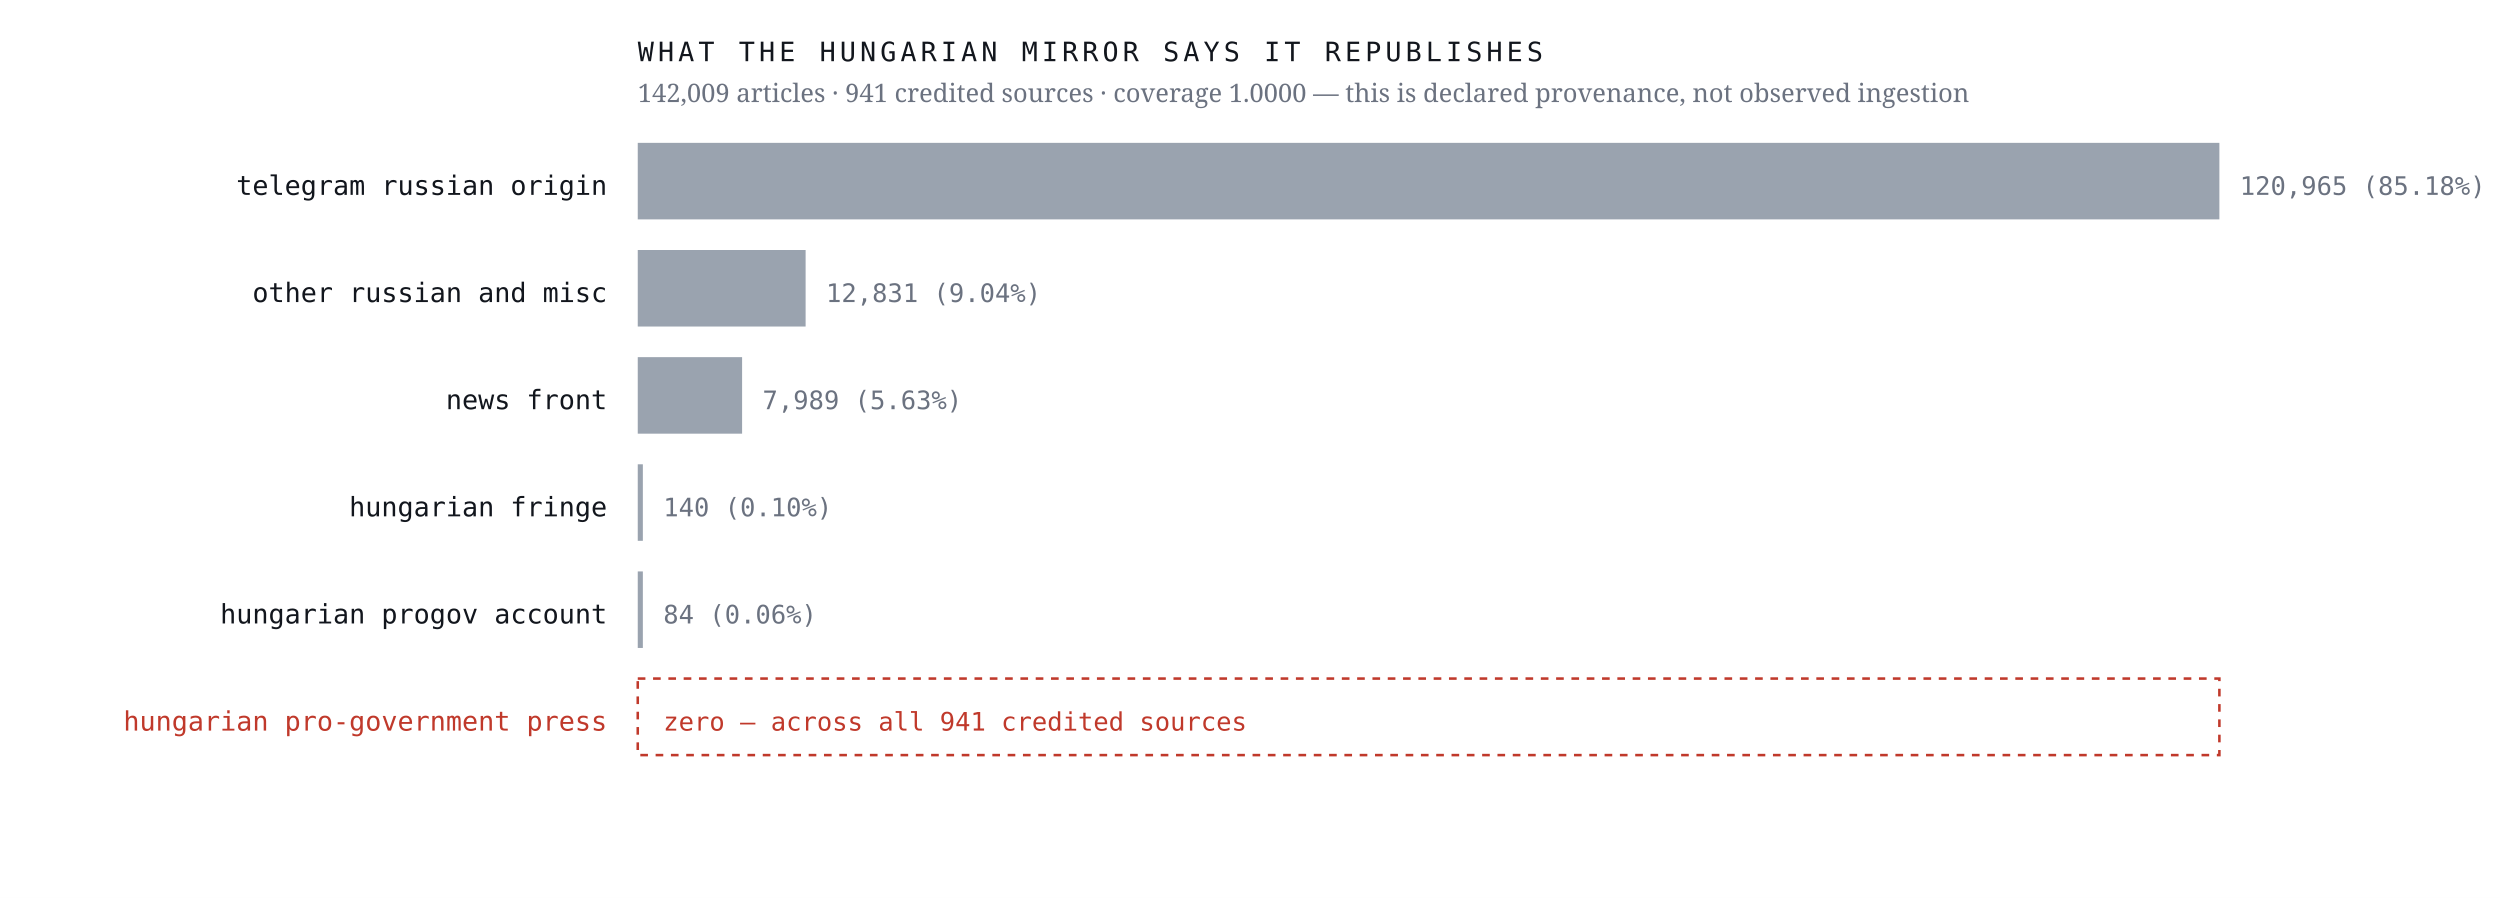
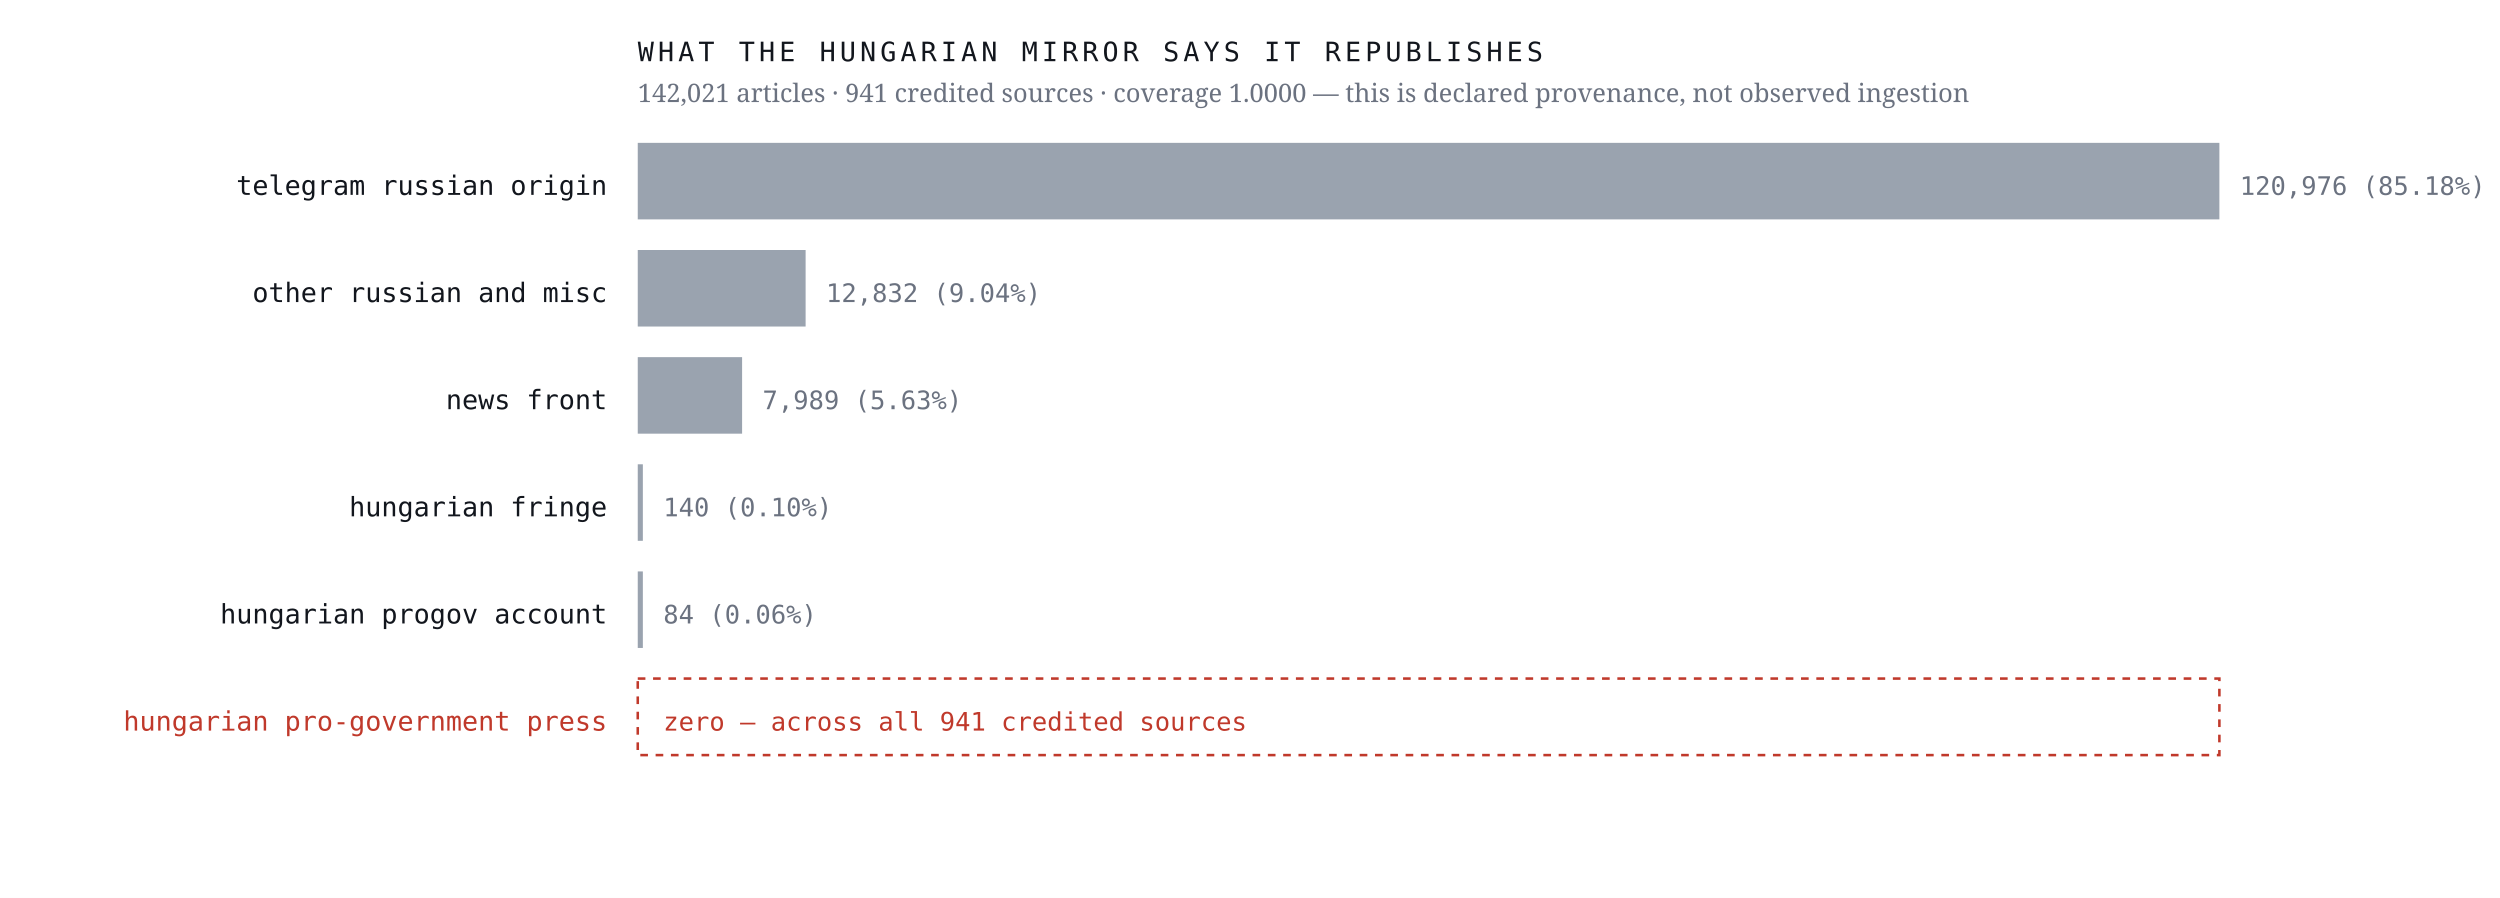
<svg xmlns="http://www.w3.org/2000/svg" viewBox="0 0 980 352" width="980" height="352" role="img" aria-label="Sources the Hungarian mirror credits, by article count, with an explicit zero row for the Hungarian pro-government press">
  <rect width="980" height="352" fill="#ffffff" />
  <text x="238.0" y="76.4" font-family="ui-monospace,'IBM Plex Mono',Menlo,monospace" font-size="10.5" font-weight="400" letter-spacing="0" fill="#12161d" text-anchor="end">telegram russian origin</text>
  <rect x="250" y="56" width="620.0" height="30" fill="#9aa3af" />
-   <text x="878.0" y="76.4" font-family="ui-monospace,'IBM Plex Mono',Menlo,monospace" font-size="10" font-weight="400" letter-spacing="0" fill="#6b7280" text-anchor="start">120,965  (85.18%)</text>
+   <text x="878.0" y="76.4" font-family="ui-monospace,'IBM Plex Mono',Menlo,monospace" font-size="10" font-weight="400" letter-spacing="0" fill="#6b7280" text-anchor="start">120,976  (85.18%)</text>
  <text x="238.0" y="118.4" font-family="ui-monospace,'IBM Plex Mono',Menlo,monospace" font-size="10.5" font-weight="400" letter-spacing="0" fill="#12161d" text-anchor="end">other russian and misc</text>
  <rect x="250" y="98" width="65.8" height="30" fill="#9aa3af" />
-   <text x="323.8" y="118.4" font-family="ui-monospace,'IBM Plex Mono',Menlo,monospace" font-size="10" font-weight="400" letter-spacing="0" fill="#6b7280" text-anchor="start">12,831  (9.04%)</text>
+   <text x="323.8" y="118.4" font-family="ui-monospace,'IBM Plex Mono',Menlo,monospace" font-size="10" font-weight="400" letter-spacing="0" fill="#6b7280" text-anchor="start">12,832  (9.04%)</text>
  <text x="238.0" y="160.4" font-family="ui-monospace,'IBM Plex Mono',Menlo,monospace" font-size="10.5" font-weight="400" letter-spacing="0" fill="#12161d" text-anchor="end">news front</text>
  <rect x="250" y="140" width="40.9" height="30" fill="#9aa3af" />
  <text x="298.9" y="160.4" font-family="ui-monospace,'IBM Plex Mono',Menlo,monospace" font-size="10" font-weight="400" letter-spacing="0" fill="#6b7280" text-anchor="start">7,989  (5.63%)</text>
  <text x="238.0" y="202.4" font-family="ui-monospace,'IBM Plex Mono',Menlo,monospace" font-size="10.5" font-weight="400" letter-spacing="0" fill="#12161d" text-anchor="end">hungarian fringe</text>
  <rect x="250" y="182" width="2.0" height="30" fill="#9aa3af" />
  <text x="260.0" y="202.4" font-family="ui-monospace,'IBM Plex Mono',Menlo,monospace" font-size="10" font-weight="400" letter-spacing="0" fill="#6b7280" text-anchor="start">140  (0.10%)</text>
  <text x="238.0" y="244.4" font-family="ui-monospace,'IBM Plex Mono',Menlo,monospace" font-size="10.5" font-weight="400" letter-spacing="0" fill="#12161d" text-anchor="end">hungarian progov account</text>
  <rect x="250" y="224" width="2.0" height="30" fill="#9aa3af" />
  <text x="260.0" y="244.4" font-family="ui-monospace,'IBM Plex Mono',Menlo,monospace" font-size="10" font-weight="400" letter-spacing="0" fill="#6b7280" text-anchor="start">84  (0.06%)</text>
  <text x="238.0" y="286.4" font-family="ui-monospace,'IBM Plex Mono',Menlo,monospace" font-size="10.5" font-weight="500" letter-spacing="0" fill="#c0392b" text-anchor="end">hungarian pro-government press</text>
  <rect x="250" y="266" width="620" height="30" fill="none" stroke="#c0392b" stroke-width="1" stroke-dasharray="3 3" />
  <text x="260.0" y="286.4" font-family="ui-monospace,'IBM Plex Mono',Menlo,monospace" font-size="10" font-weight="500" letter-spacing="0" fill="#c0392b" text-anchor="start">zero — across all 941 credited sources</text>
  <text x="250.0" y="24.0" font-family="ui-monospace,'IBM Plex Mono',Menlo,monospace" font-size="10.5" font-weight="400" letter-spacing="1.6" fill="#12161d" text-anchor="start">WHAT THE HUNGARIAN MIRROR SAYS IT REPUBLISHES</text>
-   <text x="250.0" y="40.0" font-family="'Newsreader',Georgia,serif" font-size="10" font-weight="400" letter-spacing="0" fill="#6b7280" text-anchor="start">142,009 articles · 941 credited sources · coverage 1.0000 — this is declared provenance, not observed ingestion</text>
+   <text x="250.0" y="40.0" font-family="'Newsreader',Georgia,serif" font-size="10" font-weight="400" letter-spacing="0" fill="#6b7280" text-anchor="start">142,021 articles · 941 credited sources · coverage 1.0000 — this is declared provenance, not observed ingestion</text>
</svg>
